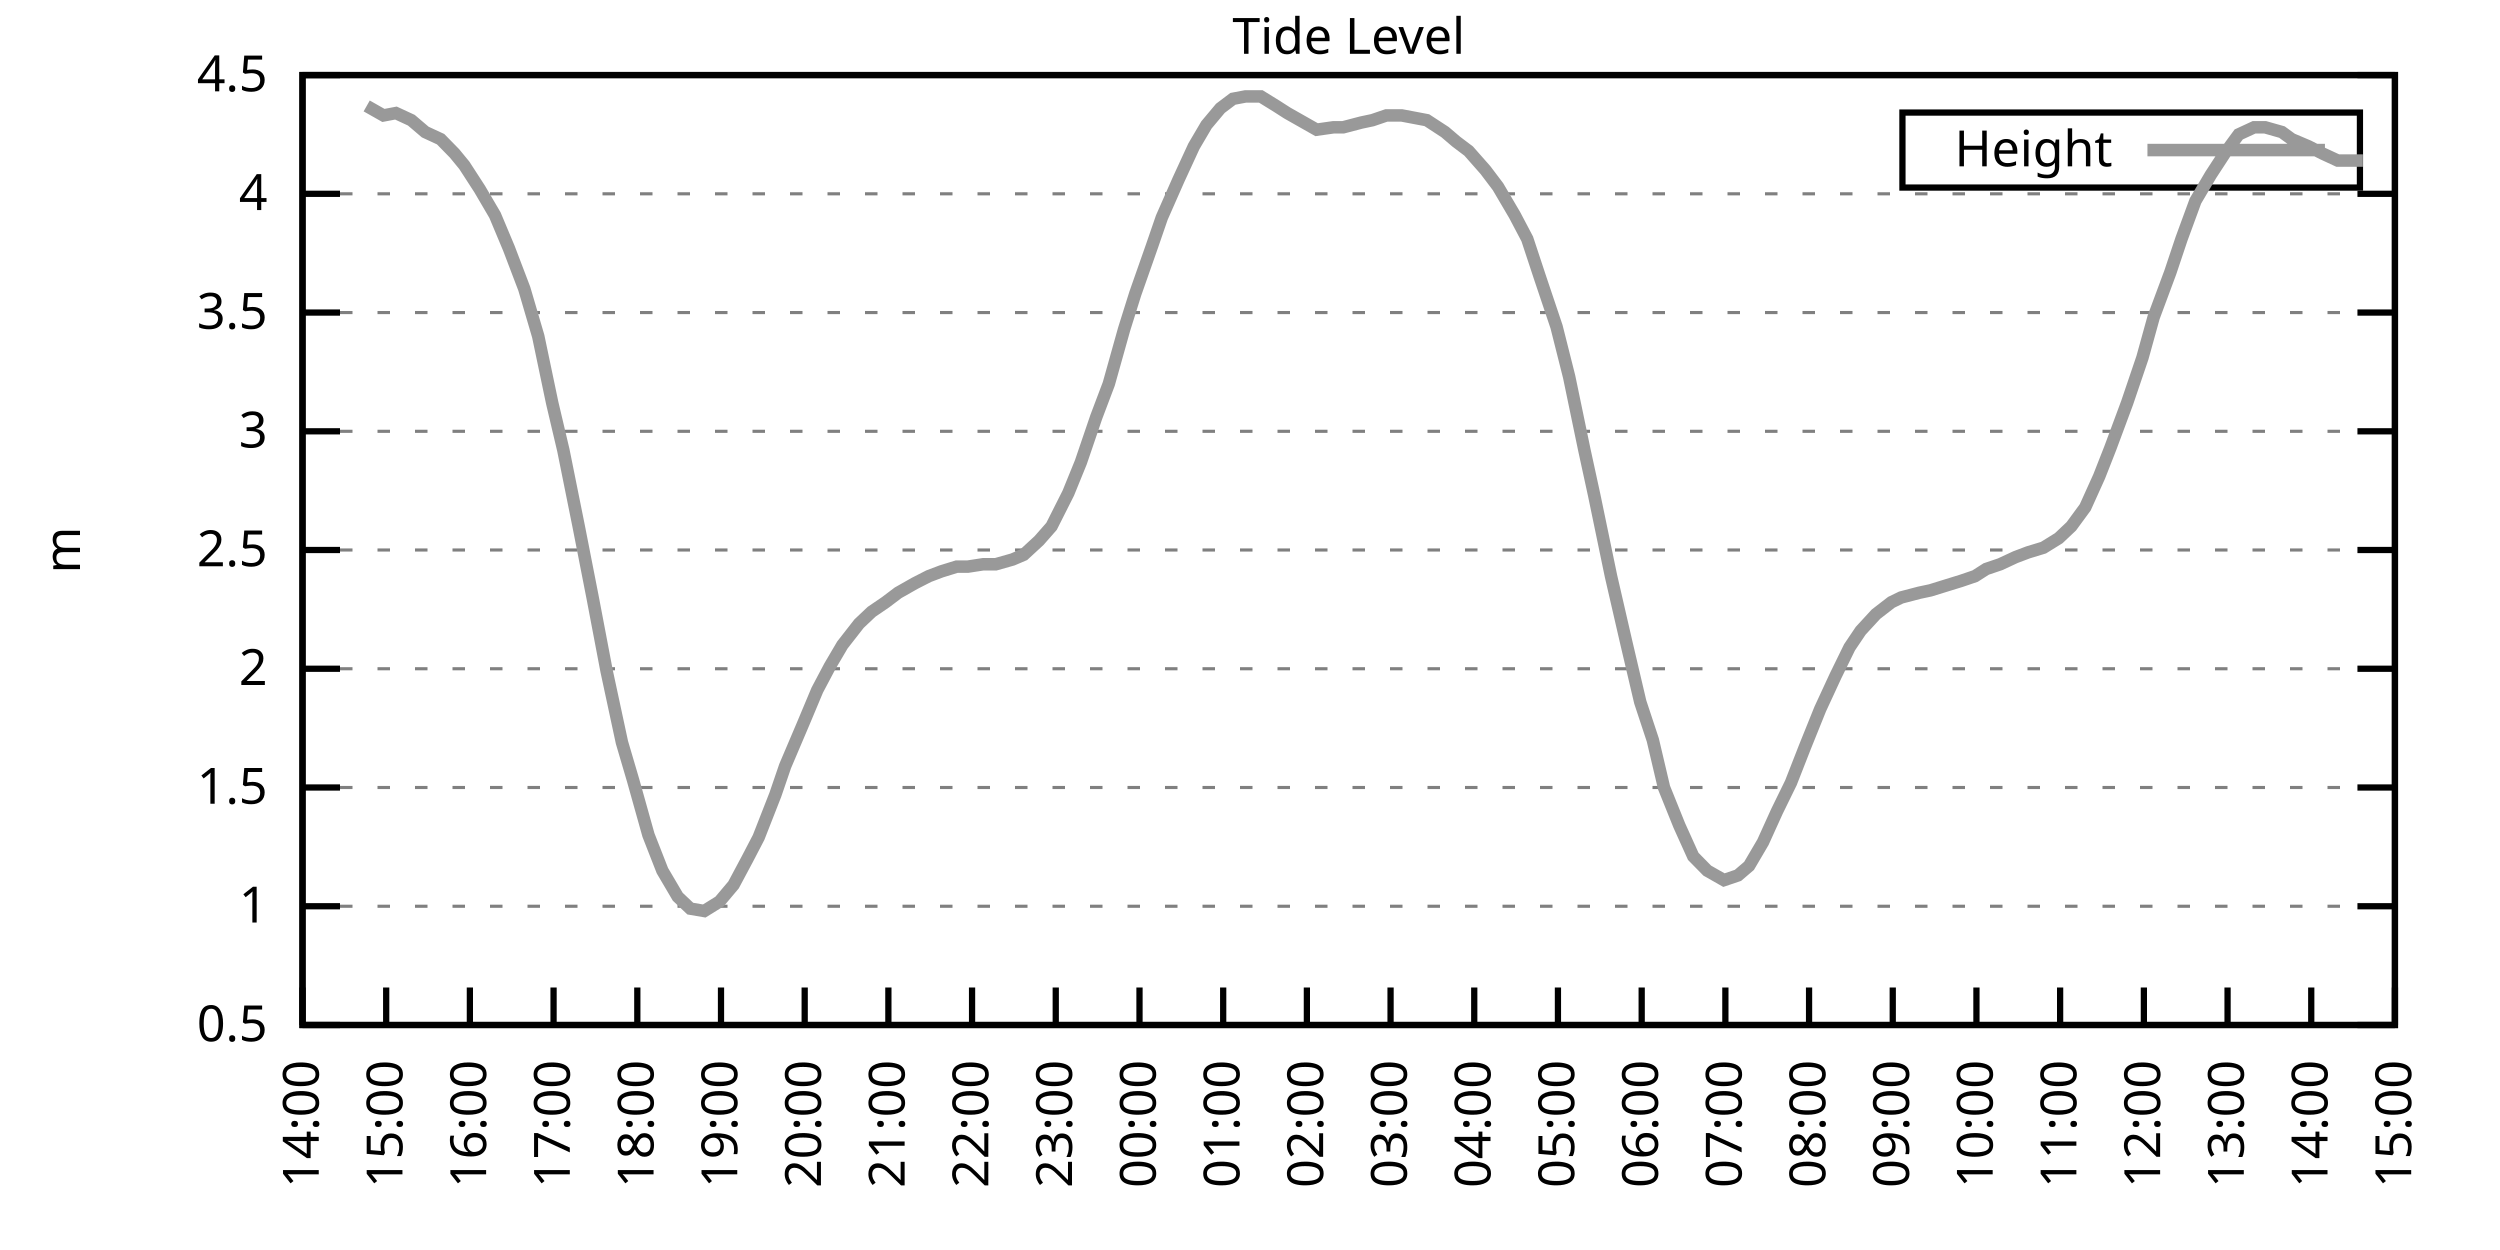
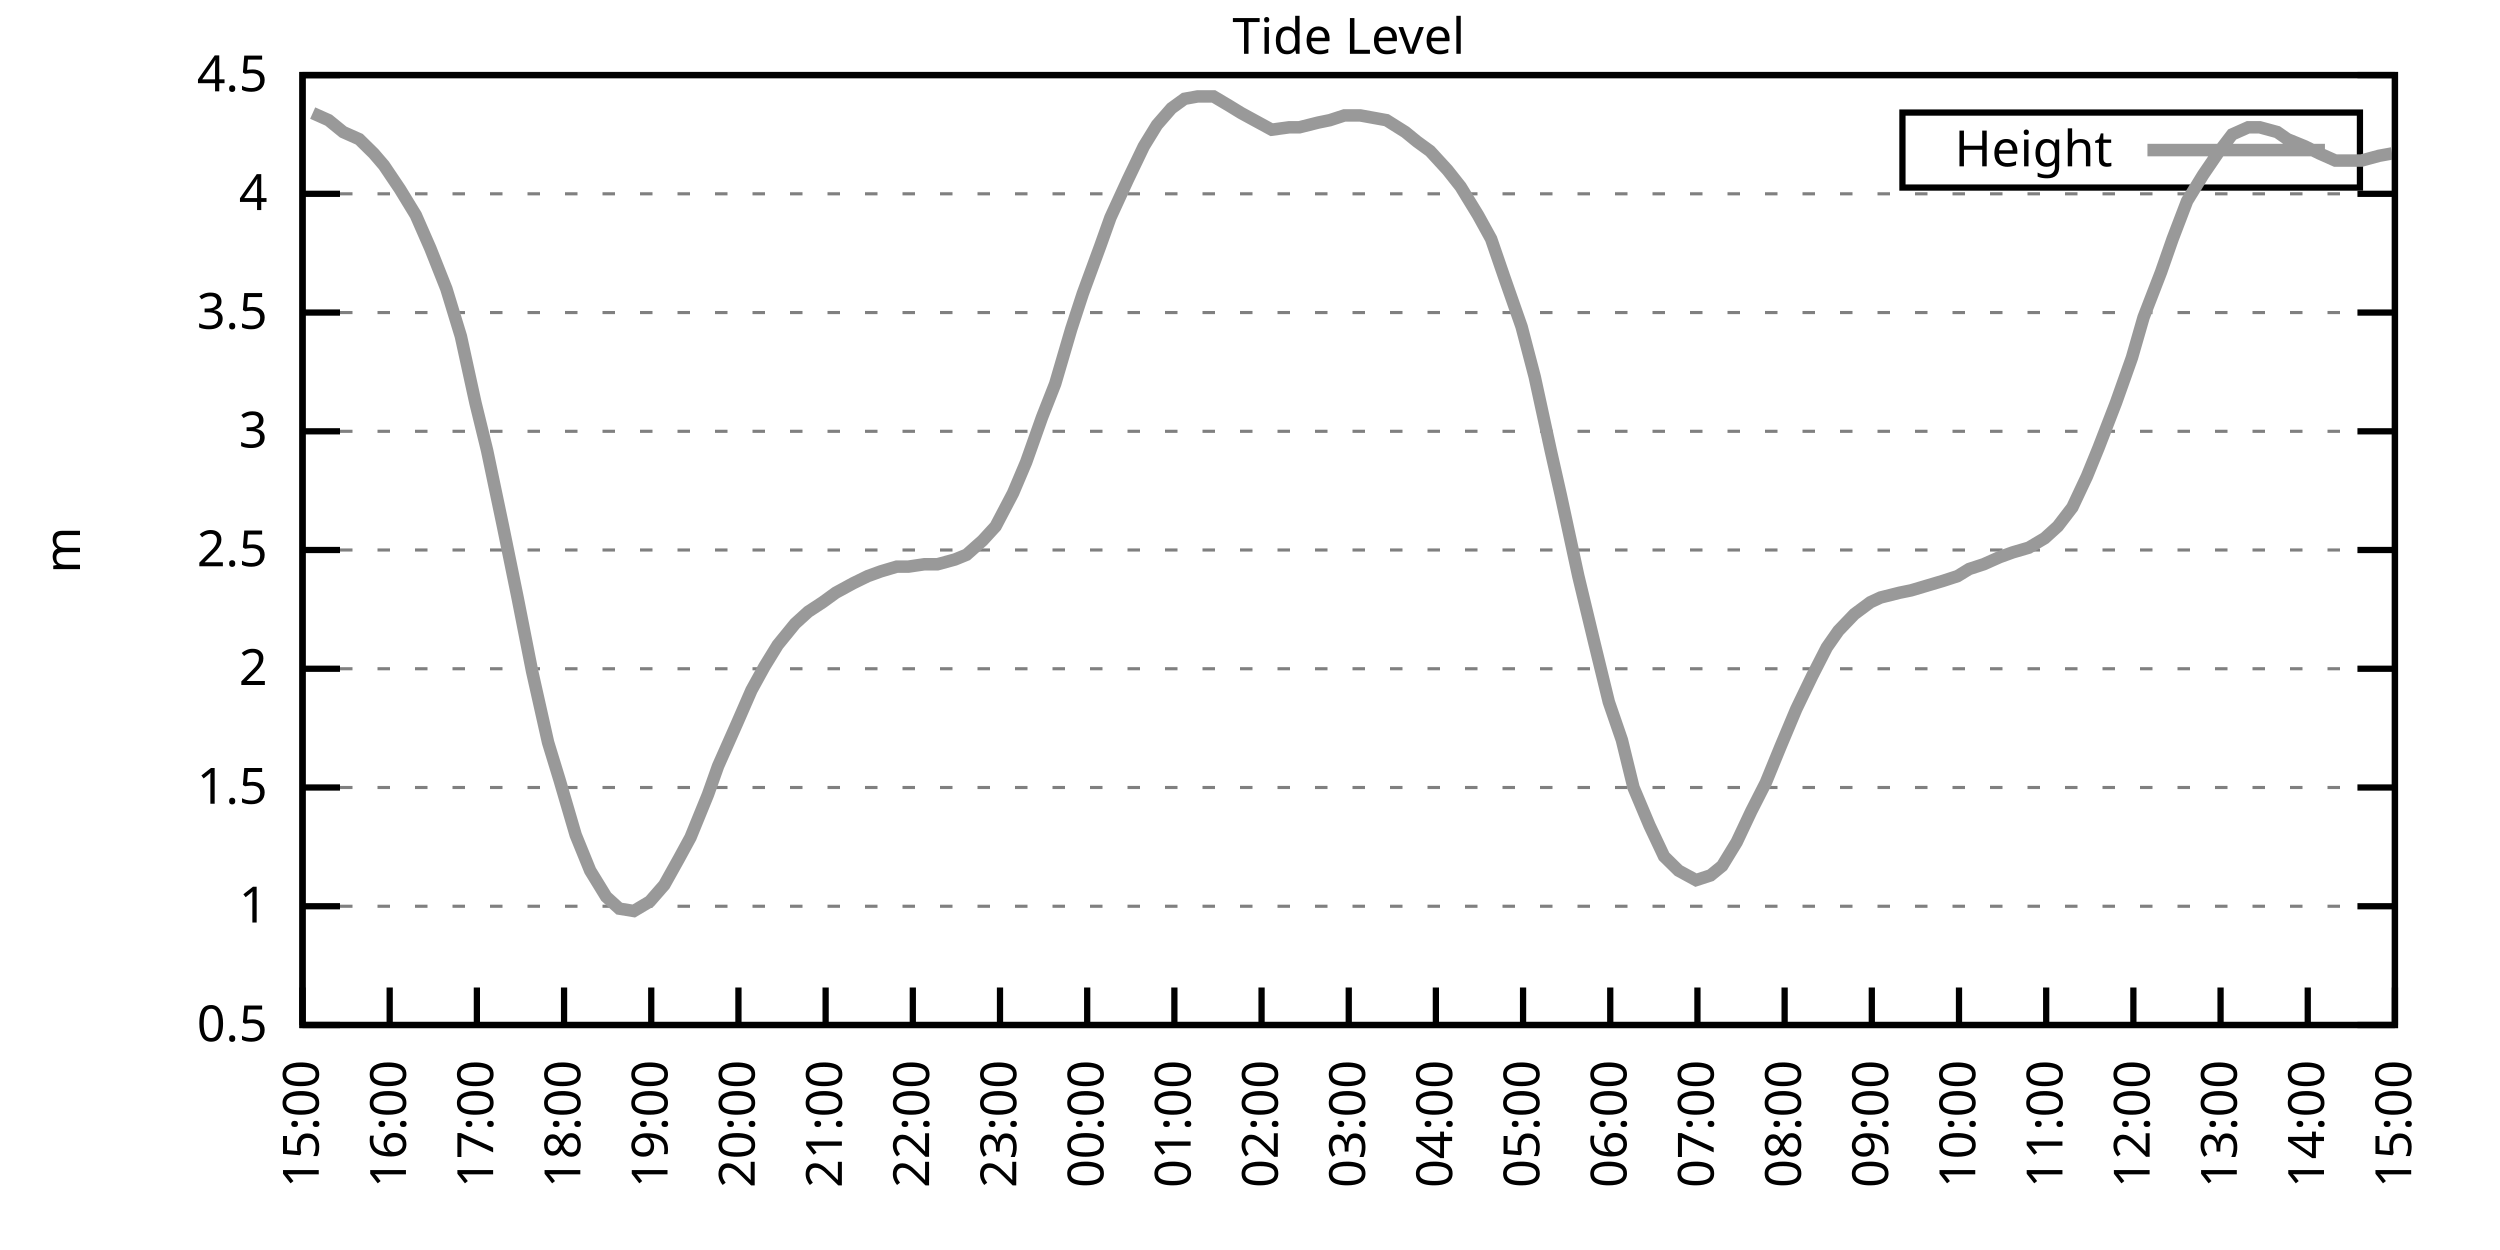
<svg xmlns="http://www.w3.org/2000/svg" xmlns:xlink="http://www.w3.org/1999/xlink" width="400" height="200" viewBox="0 0 400 200">
  <g id="gnuplot_canvas">
    <rect x="0" y="0" width="400" height="200" fill="none" />
    <defs>
      <circle id="gpDot" r="0.5" stroke-width="0.5" stroke="currentColor" />
      <path id="gpPt0" stroke-width="0.333" stroke="currentColor" d="M-1,0 h2 M0,-1 v2" />
      <path id="gpPt1" stroke-width="0.333" stroke="currentColor" d="M-1,-1 L1,1 M1,-1 L-1,1" />
      <path id="gpPt2" stroke-width="0.333" stroke="currentColor" d="M-1,0 L1,0 M0,-1 L0,1 M-1,-1 L1,1 M-1,1 L1,-1" />
      <rect id="gpPt3" stroke-width="0.333" stroke="currentColor" x="-1" y="-1" width="2" height="2" />
      <rect id="gpPt4" stroke-width="0.333" stroke="currentColor" fill="currentColor" x="-1" y="-1" width="2" height="2" />
      <circle id="gpPt5" stroke-width="0.333" stroke="currentColor" cx="0" cy="0" r="1" />
      <use xlink:href="#gpPt5" id="gpPt6" fill="currentColor" stroke="none" />
      <path id="gpPt7" stroke-width="0.333" stroke="currentColor" d="M0,-1.33 L-1.33,0.67 L1.33,0.67 z" />
      <use xlink:href="#gpPt7" id="gpPt8" fill="currentColor" stroke="none" />
      <use xlink:href="#gpPt7" id="gpPt9" stroke="currentColor" transform="rotate(180)" />
      <use xlink:href="#gpPt9" id="gpPt10" fill="currentColor" stroke="none" />
      <use xlink:href="#gpPt3" id="gpPt11" stroke="currentColor" transform="rotate(45)" />
      <use xlink:href="#gpPt11" id="gpPt12" fill="currentColor" stroke="none" />
      <path id="gpPt13" stroke-width="0.333" stroke="currentColor" d="M0,1.330 L1.265,0.411 L0.782,-1.067 L-0.782,-1.076 L-1.265,0.411 z" />
      <use xlink:href="#gpPt13" id="gpPt14" fill="currentColor" stroke="none" />
      <filter id="textbox" filterUnits="objectBoundingBox" x="0" y="0" height="1" width="1">
        <feFlood flood-color="white" flood-opacity="1" result="bgnd" />
        <feComposite in="SourceGraphic" in2="bgnd" operator="atop" />
      </filter>
      <filter id="greybox" filterUnits="objectBoundingBox" x="0" y="0" height="1" width="1">
        <feFlood flood-color="lightgrey" flood-opacity="1" result="grey" />
        <feComposite in="SourceGraphic" in2="grey" operator="atop" />
      </filter>
    </defs>
    <g fill="none" color="white" stroke="currentColor" stroke-width="1.00" stroke-linecap="butt" stroke-linejoin="miter">
</g>
    <g fill="none" color="black" stroke="currentColor" stroke-width="1.00" stroke-linecap="butt" stroke-linejoin="miter">
      <g stroke="none" shape-rendering="crispEdges">
        <polygon fill="rgb(255, 255, 255)" points="48.40,164.00 383.18,164.00 383.18,12.02 48.40,12.02 " />
      </g>
    </g>
    <g fill="none" color="black" stroke="currentColor" stroke-width="1.00" stroke-linecap="butt" stroke-linejoin="miter">
</g>
    <g fill="none" color="black" stroke="black" stroke-width="0.50" stroke-linecap="butt" stroke-linejoin="miter">
</g>
    <g fill="none" color="gray" stroke="currentColor" stroke-width="0.50" stroke-linecap="butt" stroke-linejoin="miter">
      <path stroke="gray" stroke-dasharray="2,4" class="gridline" d="M48.40,164.00 L383.19,164.00  " />
    </g>
    <g fill="none" color="gray" stroke="gray" stroke-width="1.00" stroke-linecap="butt" stroke-linejoin="miter">
</g>
    <g fill="none" color="black" stroke="currentColor" stroke-width="1.00" stroke-linecap="butt" stroke-linejoin="miter">
      <path stroke="black" d="M48.40,164.00 L54.40,164.00 M383.19,164.00 L377.19,164.00  " />
      <g transform="translate(42.80,166.60)" stroke="none" fill="black" font-family="Sans" font-size="8.00" text-anchor="end">
        <text>
          <tspan font-family="Sans"> 0.5</tspan>
        </text>
      </g>
    </g>
    <g fill="none" color="black" stroke="currentColor" stroke-width="1.00" stroke-linecap="butt" stroke-linejoin="miter">
</g>
    <g fill="none" color="black" stroke="black" stroke-width="0.50" stroke-linecap="butt" stroke-linejoin="miter">
</g>
    <g fill="none" color="gray" stroke="currentColor" stroke-width="0.50" stroke-linecap="butt" stroke-linejoin="miter">
      <path stroke="gray" stroke-dasharray="2,4" class="gridline" d="M48.40,145.00 L383.19,145.00  " />
    </g>
    <g fill="none" color="gray" stroke="gray" stroke-width="1.00" stroke-linecap="butt" stroke-linejoin="miter">
</g>
    <g fill="none" color="black" stroke="currentColor" stroke-width="1.00" stroke-linecap="butt" stroke-linejoin="miter">
      <path stroke="black" d="M48.40,145.00 L54.40,145.00 M383.19,145.00 L377.19,145.00  " />
      <g transform="translate(42.80,147.60)" stroke="none" fill="black" font-family="Sans" font-size="8.00" text-anchor="end">
        <text>
          <tspan font-family="Sans"> 1</tspan>
        </text>
      </g>
    </g>
    <g fill="none" color="black" stroke="currentColor" stroke-width="1.00" stroke-linecap="butt" stroke-linejoin="miter">
</g>
    <g fill="none" color="black" stroke="black" stroke-width="0.50" stroke-linecap="butt" stroke-linejoin="miter">
</g>
    <g fill="none" color="gray" stroke="currentColor" stroke-width="0.50" stroke-linecap="butt" stroke-linejoin="miter">
      <path stroke="gray" stroke-dasharray="2,4" class="gridline" d="M48.40,126.00 L383.19,126.00  " />
    </g>
    <g fill="none" color="gray" stroke="gray" stroke-width="1.00" stroke-linecap="butt" stroke-linejoin="miter">
</g>
    <g fill="none" color="black" stroke="currentColor" stroke-width="1.00" stroke-linecap="butt" stroke-linejoin="miter">
      <path stroke="black" d="M48.40,126.00 L54.40,126.00 M383.19,126.00 L377.19,126.00  " />
      <g transform="translate(42.80,128.60)" stroke="none" fill="black" font-family="Sans" font-size="8.00" text-anchor="end">
        <text>
          <tspan font-family="Sans"> 1.5</tspan>
        </text>
      </g>
    </g>
    <g fill="none" color="black" stroke="currentColor" stroke-width="1.00" stroke-linecap="butt" stroke-linejoin="miter">
</g>
    <g fill="none" color="black" stroke="black" stroke-width="0.50" stroke-linecap="butt" stroke-linejoin="miter">
</g>
    <g fill="none" color="gray" stroke="currentColor" stroke-width="0.50" stroke-linecap="butt" stroke-linejoin="miter">
      <path stroke="gray" stroke-dasharray="2,4" class="gridline" d="M48.40,107.00 L383.19,107.00  " />
    </g>
    <g fill="none" color="gray" stroke="gray" stroke-width="1.00" stroke-linecap="butt" stroke-linejoin="miter">
</g>
    <g fill="none" color="black" stroke="currentColor" stroke-width="1.00" stroke-linecap="butt" stroke-linejoin="miter">
      <path stroke="black" d="M48.40,107.00 L54.40,107.00 M383.19,107.00 L377.19,107.00  " />
      <g transform="translate(42.80,109.60)" stroke="none" fill="black" font-family="Sans" font-size="8.00" text-anchor="end">
        <text>
          <tspan font-family="Sans"> 2</tspan>
        </text>
      </g>
    </g>
    <g fill="none" color="black" stroke="currentColor" stroke-width="1.00" stroke-linecap="butt" stroke-linejoin="miter">
</g>
    <g fill="none" color="black" stroke="black" stroke-width="0.50" stroke-linecap="butt" stroke-linejoin="miter">
</g>
    <g fill="none" color="gray" stroke="currentColor" stroke-width="0.50" stroke-linecap="butt" stroke-linejoin="miter">
      <path stroke="gray" stroke-dasharray="2,4" class="gridline" d="M48.40,88.00 L383.19,88.00  " />
    </g>
    <g fill="none" color="gray" stroke="gray" stroke-width="1.00" stroke-linecap="butt" stroke-linejoin="miter">
</g>
    <g fill="none" color="black" stroke="currentColor" stroke-width="1.00" stroke-linecap="butt" stroke-linejoin="miter">
      <path stroke="black" d="M48.40,88.00 L54.40,88.00 M383.19,88.00 L377.19,88.00  " />
      <g transform="translate(42.80,90.60)" stroke="none" fill="black" font-family="Sans" font-size="8.00" text-anchor="end">
        <text>
          <tspan font-family="Sans"> 2.5</tspan>
        </text>
      </g>
    </g>
    <g fill="none" color="black" stroke="currentColor" stroke-width="1.00" stroke-linecap="butt" stroke-linejoin="miter">
</g>
    <g fill="none" color="black" stroke="black" stroke-width="0.50" stroke-linecap="butt" stroke-linejoin="miter">
</g>
    <g fill="none" color="gray" stroke="currentColor" stroke-width="0.50" stroke-linecap="butt" stroke-linejoin="miter">
      <path stroke="gray" stroke-dasharray="2,4" class="gridline" d="M48.40,69.01 L383.19,69.01  " />
    </g>
    <g fill="none" color="gray" stroke="gray" stroke-width="1.00" stroke-linecap="butt" stroke-linejoin="miter">
</g>
    <g fill="none" color="black" stroke="currentColor" stroke-width="1.00" stroke-linecap="butt" stroke-linejoin="miter">
      <path stroke="black" d="M48.40,69.01 L54.40,69.01 M383.19,69.01 L377.19,69.01  " />
      <g transform="translate(42.80,71.61)" stroke="none" fill="black" font-family="Sans" font-size="8.00" text-anchor="end">
        <text>
          <tspan font-family="Sans"> 3</tspan>
        </text>
      </g>
    </g>
    <g fill="none" color="black" stroke="currentColor" stroke-width="1.00" stroke-linecap="butt" stroke-linejoin="miter">
</g>
    <g fill="none" color="black" stroke="black" stroke-width="0.50" stroke-linecap="butt" stroke-linejoin="miter">
</g>
    <g fill="none" color="gray" stroke="currentColor" stroke-width="0.50" stroke-linecap="butt" stroke-linejoin="miter">
      <path stroke="gray" stroke-dasharray="2,4" class="gridline" d="M48.40,50.01 L383.19,50.01  " />
    </g>
    <g fill="none" color="gray" stroke="gray" stroke-width="1.00" stroke-linecap="butt" stroke-linejoin="miter">
</g>
    <g fill="none" color="black" stroke="currentColor" stroke-width="1.00" stroke-linecap="butt" stroke-linejoin="miter">
      <path stroke="black" d="M48.40,50.01 L54.40,50.01 M383.19,50.01 L377.19,50.01  " />
      <g transform="translate(42.80,52.61)" stroke="none" fill="black" font-family="Sans" font-size="8.00" text-anchor="end">
        <text>
          <tspan font-family="Sans"> 3.5</tspan>
        </text>
      </g>
    </g>
    <g fill="none" color="black" stroke="currentColor" stroke-width="1.00" stroke-linecap="butt" stroke-linejoin="miter">
</g>
    <g fill="none" color="black" stroke="black" stroke-width="0.50" stroke-linecap="butt" stroke-linejoin="miter">
</g>
    <g fill="none" color="gray" stroke="currentColor" stroke-width="0.50" stroke-linecap="butt" stroke-linejoin="miter">
      <path stroke="gray" stroke-dasharray="2,4" class="gridline" d="M48.40,31.01 L383.19,31.01  " />
    </g>
    <g fill="none" color="gray" stroke="gray" stroke-width="1.00" stroke-linecap="butt" stroke-linejoin="miter">
</g>
    <g fill="none" color="black" stroke="currentColor" stroke-width="1.00" stroke-linecap="butt" stroke-linejoin="miter">
      <path stroke="black" d="M48.40,31.01 L54.40,31.01 M383.19,31.01 L377.19,31.01  " />
      <g transform="translate(42.80,33.61)" stroke="none" fill="black" font-family="Sans" font-size="8.00" text-anchor="end">
        <text>
          <tspan font-family="Sans"> 4</tspan>
        </text>
      </g>
    </g>
    <g fill="none" color="black" stroke="currentColor" stroke-width="1.00" stroke-linecap="butt" stroke-linejoin="miter">
</g>
    <g fill="none" color="black" stroke="black" stroke-width="0.50" stroke-linecap="butt" stroke-linejoin="miter">
</g>
    <g fill="none" color="gray" stroke="currentColor" stroke-width="0.50" stroke-linecap="butt" stroke-linejoin="miter">
      <path stroke="gray" stroke-dasharray="2,4" class="gridline" d="M48.40,12.01 L383.19,12.01  " />
    </g>
    <g fill="none" color="gray" stroke="gray" stroke-width="1.00" stroke-linecap="butt" stroke-linejoin="miter">
</g>
    <g fill="none" color="black" stroke="currentColor" stroke-width="1.00" stroke-linecap="butt" stroke-linejoin="miter">
      <path stroke="black" d="M48.40,12.01 L54.40,12.01 M383.19,12.01 L377.19,12.01  " />
      <g transform="translate(42.80,14.61)" stroke="none" fill="black" font-family="Sans" font-size="8.00" text-anchor="end">
        <text>
          <tspan font-family="Sans"> 4.5</tspan>
        </text>
      </g>
    </g>
    <g fill="none" color="black" stroke="currentColor" stroke-width="1.00" stroke-linecap="butt" stroke-linejoin="miter">
      <path stroke="black" d="M48.40,164.00 L48.40,158.00  " />
      <g transform="translate(51.00,169.60) rotate(270.00)" stroke="none" fill="black" font-family="Sans" font-size="8.00" text-anchor="end">
        <text>
-           <tspan font-family="Sans">14:00</tspan>
-         </text>
-       </g>
-     </g>
-     <g fill="none" color="black" stroke="currentColor" stroke-width="1.00" stroke-linecap="butt" stroke-linejoin="miter">
-       <path stroke="black" d="M61.79,164.00 L61.79,158.00  " />
-       <g transform="translate(64.39,169.60) rotate(270.00)" stroke="none" fill="black" font-family="Sans" font-size="8.00" text-anchor="end">
-         <text>
          <tspan font-family="Sans">15:00</tspan>
        </text>
      </g>
    </g>
    <g fill="none" color="black" stroke="currentColor" stroke-width="1.00" stroke-linecap="butt" stroke-linejoin="miter">
-       <path stroke="black" d="M75.18,164.00 L75.18,158.00  " />
-       <g transform="translate(77.78,169.60) rotate(270.00)" stroke="none" fill="black" font-family="Sans" font-size="8.00" text-anchor="end">
+       <path stroke="black" d="M62.35,164.00 L62.35,158.00  " />
+       <g transform="translate(64.95,169.60) rotate(270.00)" stroke="none" fill="black" font-family="Sans" font-size="8.00" text-anchor="end">
        <text>
          <tspan font-family="Sans">16:00</tspan>
        </text>
      </g>
    </g>
    <g fill="none" color="black" stroke="currentColor" stroke-width="1.00" stroke-linecap="butt" stroke-linejoin="miter">
-       <path stroke="black" d="M88.57,164.00 L88.57,158.00  " />
-       <g transform="translate(91.17,169.60) rotate(270.00)" stroke="none" fill="black" font-family="Sans" font-size="8.00" text-anchor="end">
+       <path stroke="black" d="M76.30,164.00 L76.30,158.00  " />
+       <g transform="translate(78.90,169.60) rotate(270.00)" stroke="none" fill="black" font-family="Sans" font-size="8.00" text-anchor="end">
        <text>
          <tspan font-family="Sans">17:00</tspan>
        </text>
      </g>
    </g>
    <g fill="none" color="black" stroke="currentColor" stroke-width="1.00" stroke-linecap="butt" stroke-linejoin="miter">
-       <path stroke="black" d="M101.97,164.00 L101.97,158.00  " />
-       <g transform="translate(104.57,169.60) rotate(270.00)" stroke="none" fill="black" font-family="Sans" font-size="8.00" text-anchor="end">
+       <path stroke="black" d="M90.25,164.00 L90.25,158.00  " />
+       <g transform="translate(92.85,169.60) rotate(270.00)" stroke="none" fill="black" font-family="Sans" font-size="8.00" text-anchor="end">
        <text>
          <tspan font-family="Sans">18:00</tspan>
        </text>
      </g>
    </g>
    <g fill="none" color="black" stroke="currentColor" stroke-width="1.00" stroke-linecap="butt" stroke-linejoin="miter">
-       <path stroke="black" d="M115.36,164.00 L115.36,158.00  " />
-       <g transform="translate(117.96,169.60) rotate(270.00)" stroke="none" fill="black" font-family="Sans" font-size="8.00" text-anchor="end">
+       <path stroke="black" d="M104.20,164.00 L104.20,158.00  " />
+       <g transform="translate(106.80,169.60) rotate(270.00)" stroke="none" fill="black" font-family="Sans" font-size="8.00" text-anchor="end">
        <text>
          <tspan font-family="Sans">19:00</tspan>
        </text>
      </g>
    </g>
    <g fill="none" color="black" stroke="currentColor" stroke-width="1.00" stroke-linecap="butt" stroke-linejoin="miter">
-       <path stroke="black" d="M128.75,164.00 L128.75,158.00  " />
-       <g transform="translate(131.35,169.60) rotate(270.00)" stroke="none" fill="black" font-family="Sans" font-size="8.00" text-anchor="end">
+       <path stroke="black" d="M118.15,164.00 L118.15,158.00  " />
+       <g transform="translate(120.75,169.60) rotate(270.00)" stroke="none" fill="black" font-family="Sans" font-size="8.00" text-anchor="end">
        <text>
          <tspan font-family="Sans">20:00</tspan>
        </text>
      </g>
    </g>
    <g fill="none" color="black" stroke="currentColor" stroke-width="1.00" stroke-linecap="butt" stroke-linejoin="miter">
-       <path stroke="black" d="M142.14,164.00 L142.14,158.00  " />
-       <g transform="translate(144.74,169.60) rotate(270.00)" stroke="none" fill="black" font-family="Sans" font-size="8.00" text-anchor="end">
+       <path stroke="black" d="M132.10,164.00 L132.10,158.00  " />
+       <g transform="translate(134.70,169.60) rotate(270.00)" stroke="none" fill="black" font-family="Sans" font-size="8.00" text-anchor="end">
        <text>
          <tspan font-family="Sans">21:00</tspan>
        </text>
      </g>
    </g>
    <g fill="none" color="black" stroke="currentColor" stroke-width="1.00" stroke-linecap="butt" stroke-linejoin="miter">
-       <path stroke="black" d="M155.53,164.00 L155.53,158.00  " />
-       <g transform="translate(158.13,169.60) rotate(270.00)" stroke="none" fill="black" font-family="Sans" font-size="8.00" text-anchor="end">
+       <path stroke="black" d="M146.05,164.00 L146.05,158.00  " />
+       <g transform="translate(148.65,169.60) rotate(270.00)" stroke="none" fill="black" font-family="Sans" font-size="8.00" text-anchor="end">
        <text>
          <tspan font-family="Sans">22:00</tspan>
        </text>
      </g>
    </g>
    <g fill="none" color="black" stroke="currentColor" stroke-width="1.00" stroke-linecap="butt" stroke-linejoin="miter">
-       <path stroke="black" d="M168.92,164.00 L168.92,158.00  " />
-       <g transform="translate(171.52,169.60) rotate(270.00)" stroke="none" fill="black" font-family="Sans" font-size="8.00" text-anchor="end">
+       <path stroke="black" d="M160.00,164.00 L160.00,158.00  " />
+       <g transform="translate(162.60,169.60) rotate(270.00)" stroke="none" fill="black" font-family="Sans" font-size="8.00" text-anchor="end">
        <text>
          <tspan font-family="Sans">23:00</tspan>
        </text>
      </g>
    </g>
    <g fill="none" color="black" stroke="currentColor" stroke-width="1.00" stroke-linecap="butt" stroke-linejoin="miter">
-       <path stroke="black" d="M182.32,164.00 L182.32,158.00  " />
-       <g transform="translate(184.92,169.60) rotate(270.00)" stroke="none" fill="black" font-family="Sans" font-size="8.00" text-anchor="end">
+       <path stroke="black" d="M173.95,164.00 L173.95,158.00  " />
+       <g transform="translate(176.55,169.60) rotate(270.00)" stroke="none" fill="black" font-family="Sans" font-size="8.00" text-anchor="end">
        <text>
          <tspan font-family="Sans">00:00</tspan>
        </text>
      </g>
    </g>
    <g fill="none" color="black" stroke="currentColor" stroke-width="1.00" stroke-linecap="butt" stroke-linejoin="miter">
-       <path stroke="black" d="M195.71,164.00 L195.71,158.00  " />
-       <g transform="translate(198.31,169.60) rotate(270.00)" stroke="none" fill="black" font-family="Sans" font-size="8.00" text-anchor="end">
+       <path stroke="black" d="M187.90,164.00 L187.90,158.00  " />
+       <g transform="translate(190.50,169.60) rotate(270.00)" stroke="none" fill="black" font-family="Sans" font-size="8.00" text-anchor="end">
        <text>
          <tspan font-family="Sans">01:00</tspan>
        </text>
      </g>
    </g>
    <g fill="none" color="black" stroke="currentColor" stroke-width="1.00" stroke-linecap="butt" stroke-linejoin="miter">
-       <path stroke="black" d="M209.10,164.00 L209.10,158.00  " />
-       <g transform="translate(211.70,169.60) rotate(270.00)" stroke="none" fill="black" font-family="Sans" font-size="8.00" text-anchor="end">
+       <path stroke="black" d="M201.85,164.00 L201.85,158.00  " />
+       <g transform="translate(204.45,169.60) rotate(270.00)" stroke="none" fill="black" font-family="Sans" font-size="8.00" text-anchor="end">
        <text>
          <tspan font-family="Sans">02:00</tspan>
        </text>
      </g>
    </g>
    <g fill="none" color="black" stroke="currentColor" stroke-width="1.00" stroke-linecap="butt" stroke-linejoin="miter">
-       <path stroke="black" d="M222.49,164.00 L222.49,158.00  " />
-       <g transform="translate(225.09,169.60) rotate(270.00)" stroke="none" fill="black" font-family="Sans" font-size="8.00" text-anchor="end">
+       <path stroke="black" d="M215.80,164.00 L215.80,158.00  " />
+       <g transform="translate(218.40,169.60) rotate(270.00)" stroke="none" fill="black" font-family="Sans" font-size="8.00" text-anchor="end">
        <text>
          <tspan font-family="Sans">03:00</tspan>
        </text>
      </g>
    </g>
    <g fill="none" color="black" stroke="currentColor" stroke-width="1.00" stroke-linecap="butt" stroke-linejoin="miter">
-       <path stroke="black" d="M235.88,164.00 L235.88,158.00  " />
-       <g transform="translate(238.48,169.60) rotate(270.00)" stroke="none" fill="black" font-family="Sans" font-size="8.00" text-anchor="end">
+       <path stroke="black" d="M229.74,164.00 L229.74,158.00  " />
+       <g transform="translate(232.34,169.60) rotate(270.00)" stroke="none" fill="black" font-family="Sans" font-size="8.00" text-anchor="end">
        <text>
          <tspan font-family="Sans">04:00</tspan>
        </text>
      </g>
    </g>
    <g fill="none" color="black" stroke="currentColor" stroke-width="1.00" stroke-linecap="butt" stroke-linejoin="miter">
-       <path stroke="black" d="M249.27,164.00 L249.27,158.00  " />
-       <g transform="translate(251.87,169.60) rotate(270.00)" stroke="none" fill="black" font-family="Sans" font-size="8.00" text-anchor="end">
+       <path stroke="black" d="M243.69,164.00 L243.69,158.00  " />
+       <g transform="translate(246.29,169.60) rotate(270.00)" stroke="none" fill="black" font-family="Sans" font-size="8.00" text-anchor="end">
        <text>
          <tspan font-family="Sans">05:00</tspan>
        </text>
      </g>
    </g>
    <g fill="none" color="black" stroke="currentColor" stroke-width="1.00" stroke-linecap="butt" stroke-linejoin="miter">
-       <path stroke="black" d="M262.67,164.00 L262.67,158.00  " />
-       <g transform="translate(265.27,169.60) rotate(270.00)" stroke="none" fill="black" font-family="Sans" font-size="8.00" text-anchor="end">
+       <path stroke="black" d="M257.64,164.00 L257.64,158.00  " />
+       <g transform="translate(260.24,169.60) rotate(270.00)" stroke="none" fill="black" font-family="Sans" font-size="8.00" text-anchor="end">
        <text>
          <tspan font-family="Sans">06:00</tspan>
        </text>
      </g>
    </g>
    <g fill="none" color="black" stroke="currentColor" stroke-width="1.00" stroke-linecap="butt" stroke-linejoin="miter">
-       <path stroke="black" d="M276.06,164.00 L276.06,158.00  " />
-       <g transform="translate(278.66,169.60) rotate(270.00)" stroke="none" fill="black" font-family="Sans" font-size="8.00" text-anchor="end">
+       <path stroke="black" d="M271.59,164.00 L271.59,158.00  " />
+       <g transform="translate(274.19,169.60) rotate(270.00)" stroke="none" fill="black" font-family="Sans" font-size="8.00" text-anchor="end">
        <text>
          <tspan font-family="Sans">07:00</tspan>
        </text>
      </g>
    </g>
    <g fill="none" color="black" stroke="currentColor" stroke-width="1.00" stroke-linecap="butt" stroke-linejoin="miter">
-       <path stroke="black" d="M289.45,164.00 L289.45,158.00  " />
-       <g transform="translate(292.05,169.60) rotate(270.00)" stroke="none" fill="black" font-family="Sans" font-size="8.00" text-anchor="end">
+       <path stroke="black" d="M285.54,164.00 L285.54,158.00  " />
+       <g transform="translate(288.14,169.60) rotate(270.00)" stroke="none" fill="black" font-family="Sans" font-size="8.00" text-anchor="end">
        <text>
          <tspan font-family="Sans">08:00</tspan>
        </text>
      </g>
    </g>
    <g fill="none" color="black" stroke="currentColor" stroke-width="1.00" stroke-linecap="butt" stroke-linejoin="miter">
-       <path stroke="black" d="M302.84,164.00 L302.84,158.00  " />
-       <g transform="translate(305.44,169.60) rotate(270.00)" stroke="none" fill="black" font-family="Sans" font-size="8.00" text-anchor="end">
+       <path stroke="black" d="M299.49,164.00 L299.49,158.00  " />
+       <g transform="translate(302.09,169.60) rotate(270.00)" stroke="none" fill="black" font-family="Sans" font-size="8.00" text-anchor="end">
        <text>
          <tspan font-family="Sans">09:00</tspan>
        </text>
      </g>
    </g>
    <g fill="none" color="black" stroke="currentColor" stroke-width="1.00" stroke-linecap="butt" stroke-linejoin="miter">
-       <path stroke="black" d="M316.23,164.00 L316.23,158.00  " />
-       <g transform="translate(318.83,169.60) rotate(270.00)" stroke="none" fill="black" font-family="Sans" font-size="8.00" text-anchor="end">
+       <path stroke="black" d="M313.44,164.00 L313.44,158.00  " />
+       <g transform="translate(316.04,169.60) rotate(270.00)" stroke="none" fill="black" font-family="Sans" font-size="8.00" text-anchor="end">
        <text>
          <tspan font-family="Sans">10:00</tspan>
        </text>
      </g>
    </g>
    <g fill="none" color="black" stroke="currentColor" stroke-width="1.00" stroke-linecap="butt" stroke-linejoin="miter">
-       <path stroke="black" d="M329.62,164.00 L329.62,158.00  " />
-       <g transform="translate(332.22,169.60) rotate(270.00)" stroke="none" fill="black" font-family="Sans" font-size="8.00" text-anchor="end">
+       <path stroke="black" d="M327.39,164.00 L327.39,158.00  " />
+       <g transform="translate(329.99,169.60) rotate(270.00)" stroke="none" fill="black" font-family="Sans" font-size="8.00" text-anchor="end">
        <text>
          <tspan font-family="Sans">11:00</tspan>
        </text>
      </g>
    </g>
    <g fill="none" color="black" stroke="currentColor" stroke-width="1.00" stroke-linecap="butt" stroke-linejoin="miter">
-       <path stroke="black" d="M343.02,164.00 L343.02,158.00  " />
-       <g transform="translate(345.62,169.60) rotate(270.00)" stroke="none" fill="black" font-family="Sans" font-size="8.00" text-anchor="end">
+       <path stroke="black" d="M341.34,164.00 L341.34,158.00  " />
+       <g transform="translate(343.94,169.60) rotate(270.00)" stroke="none" fill="black" font-family="Sans" font-size="8.00" text-anchor="end">
        <text>
          <tspan font-family="Sans">12:00</tspan>
        </text>
      </g>
    </g>
    <g fill="none" color="black" stroke="currentColor" stroke-width="1.00" stroke-linecap="butt" stroke-linejoin="miter">
-       <path stroke="black" d="M356.41,164.00 L356.41,158.00  " />
-       <g transform="translate(359.01,169.60) rotate(270.00)" stroke="none" fill="black" font-family="Sans" font-size="8.00" text-anchor="end">
+       <path stroke="black" d="M355.29,164.00 L355.29,158.00  " />
+       <g transform="translate(357.89,169.60) rotate(270.00)" stroke="none" fill="black" font-family="Sans" font-size="8.00" text-anchor="end">
        <text>
          <tspan font-family="Sans">13:00</tspan>
        </text>
      </g>
    </g>
    <g fill="none" color="black" stroke="currentColor" stroke-width="1.00" stroke-linecap="butt" stroke-linejoin="miter">
-       <path stroke="black" d="M369.80,164.00 L369.80,158.00  " />
-       <g transform="translate(372.40,169.60) rotate(270.00)" stroke="none" fill="black" font-family="Sans" font-size="8.00" text-anchor="end">
+       <path stroke="black" d="M369.24,164.00 L369.24,158.00  " />
+       <g transform="translate(371.84,169.60) rotate(270.00)" stroke="none" fill="black" font-family="Sans" font-size="8.00" text-anchor="end">
        <text>
          <tspan font-family="Sans">14:00</tspan>
        </text>
      </g>
    </g>
    <g fill="none" color="black" stroke="currentColor" stroke-width="1.00" stroke-linecap="butt" stroke-linejoin="miter">
      <path stroke="black" d="M383.19,164.00 L383.19,158.00  " />
      <g transform="translate(385.79,169.60) rotate(270.00)" stroke="none" fill="black" font-family="Sans" font-size="8.00" text-anchor="end">
        <text>
          <tspan font-family="Sans">15:00</tspan>
        </text>
      </g>
    </g>
    <g fill="none" color="black" stroke="currentColor" stroke-width="1.00" stroke-linecap="butt" stroke-linejoin="miter">
</g>
    <g fill="none" color="black" stroke="currentColor" stroke-width="1.00" stroke-linecap="butt" stroke-linejoin="miter">
      <path stroke="black" d="M48.40,12.01 L48.40,164.00 L383.19,164.00 L383.19,12.01 L48.40,12.01 Z  " />
    </g>
    <g fill="none" color="black" stroke="currentColor" stroke-width="1.00" stroke-linecap="butt" stroke-linejoin="miter">
</g>
    <g fill="none" color="black" stroke="currentColor" stroke-width="1.00" stroke-linecap="butt" stroke-linejoin="miter">
      <path stroke="black" d="M304.39,30.01 L304.39,18.01 L377.59,18.01 L377.59,30.01 L304.39,30.01 Z  " />
    </g>
    <g id="Tide_level_plot_1">
      <g fill="none" color="white" stroke="black" stroke-width="2.00" stroke-linecap="butt" stroke-linejoin="miter">
</g>
      <g fill="none" color="black" stroke="currentColor" stroke-width="2.00" stroke-linecap="butt" stroke-linejoin="miter">
        <g transform="translate(337.99,26.61)" stroke="none" fill="black" font-family="Sans" font-size="8.00" text-anchor="end">
          <text>
            <tspan font-family="Sans">Height</tspan>
          </text>
        </g>
      </g>
      <g fill="none" color="black" stroke="currentColor" stroke-width="2.00" stroke-linecap="butt" stroke-linejoin="miter">
-         <path stroke="rgb(153, 153, 153)" d="M343.59,24.01 L371.99,24.01 M58.67,16.95 L61.35,18.47 L63.35,18.09 L65.81,19.23 L68.04,21.13 L70.50,22.27   L72.73,24.55 L74.29,26.45 L76.75,30.25 L79.20,34.43 L81.43,39.75 L83.89,46.21 L86.12,53.81 L88.35,64.45   L90.14,72.05 L92.59,84.21 L94.82,95.60 L97.06,107.38 L99.51,118.78 L101.30,124.86 L103.75,133.60 L105.98,139.30   L108.44,143.48 L110.45,145.38 L112.68,145.76 L115.13,144.24 L117.37,141.58 L119.60,137.40 L121.38,133.98 L124.06,127.14   L125.62,122.58 L128.53,115.74 L130.76,110.42 L132.77,106.62 L134.78,103.20 L137.45,99.78 L139.46,97.88 L141.69,96.36   L143.70,94.84 L146.38,93.32 L148.61,92.18 L150.62,91.42 L153.08,90.66 L154.86,90.66 L157.32,90.28 L159.33,90.28   L162.01,89.52 L163.79,88.76 L166.25,86.49 L168.25,84.21 L170.93,78.89 L172.94,73.95 L175.40,66.73 L177.41,61.41   L179.86,52.67 L181.65,46.97 L184.32,39.37 L185.89,34.81 L188.57,28.73 L191.02,23.41 L193.03,19.99 L195.26,17.33   L197.27,15.81 L199.28,15.43 L201.73,15.43 L204.19,16.95 L205.97,18.09 L207.98,19.23 L210.66,20.75 L213.34,20.37   L214.90,20.37 L217.80,19.61 L219.59,19.23 L221.82,18.47 L224.28,18.47 L226.29,18.85 L228.29,19.23 L231.20,21.13   L232.98,22.65 L234.99,24.17 L237.67,27.21 L239.68,29.87 L242.36,34.43 L244.36,38.23 L246.37,44.31 L249.05,52.29   L251.06,60.27 L253.51,72.05 L255.08,79.27 L257.76,92.18 L260.21,102.82 L262.44,112.32 L264.45,118.40 L266.24,126.00   L268.69,132.08 L270.92,137.02 L273.16,139.30 L275.83,140.82 L278.07,140.06 L279.85,138.54 L282.08,134.74 L284.32,129.80   L286.55,125.24 L288.78,119.54 L291.23,113.46 L293.69,108.14 L295.92,103.58 L297.71,100.92 L300.16,98.26 L302.62,96.36   L304.18,95.60 L307.08,94.84 L308.87,94.46 L311.32,93.70 L313.78,92.94 L316.01,92.18 L317.79,91.04 L320.03,90.28   L322.48,89.14 L324.49,88.38 L326.95,87.63 L329.40,86.11 L331.41,84.21 L333.64,81.17 L335.87,76.23 L337.66,71.67   L340.34,64.45 L342.79,57.23 L344.58,50.77 L347.26,43.55 L349.04,38.23 L351.27,32.15 L353.73,27.97 L355.96,24.55   L358.19,21.51 L360.65,20.37 L362.43,20.37 L365.11,21.13 L366.67,22.27 L369.35,23.41 L371.58,24.55 L374.04,25.69   L375.60,25.69 L378.06,25.69  " />
+         <path stroke="rgb(153, 153, 153)" d="M343.59,24.01 L371.99,24.01 M50.03,18.09 L52.58,19.23 L54.91,21.13 L57.47,22.27 L59.79,24.55 L61.42,26.45   L63.98,30.25 L66.53,34.43 L68.86,39.75 L71.42,46.21 L73.74,53.81 L76.07,64.45 L77.93,72.05 L80.48,84.21   L82.81,95.60 L85.13,107.38 L87.69,118.78 L89.55,124.86 L92.11,133.60 L94.43,139.30 L96.99,143.48 L99.08,145.38   L101.41,145.76 L103.97,144.24 L106.29,141.58 L108.62,137.40 L110.48,133.98 L113.27,127.14 L114.89,122.58 L117.92,115.74   L120.24,110.42 L122.33,106.62 L124.43,103.20 L127.22,99.78 L129.31,97.88 L131.63,96.36 L133.72,94.84 L136.51,93.32   L138.84,92.18 L140.93,91.42 L143.49,90.66 L145.35,90.66 L147.91,90.28 L150.00,90.28 L152.79,89.52 L154.65,88.76   L157.21,86.49 L159.30,84.21 L162.09,78.89 L164.18,73.95 L166.74,66.73 L168.83,61.41 L171.39,52.67 L173.25,46.97   L176.04,39.37 L177.67,34.81 L180.46,28.73 L183.01,23.41 L185.11,19.99 L187.43,17.33 L189.52,15.81 L191.62,15.43   L194.17,15.43 L196.73,16.95 L198.59,18.09 L200.68,19.23 L203.47,20.75 L206.26,20.37 L207.89,20.37 L210.91,19.61   L212.77,19.23 L215.10,18.47 L217.65,18.47 L219.75,18.85 L221.84,19.23 L224.86,21.13 L226.72,22.65 L228.81,24.17   L231.60,27.21 L233.70,29.87 L236.49,34.43 L238.58,38.23 L240.67,44.31 L243.46,52.29 L245.55,60.27 L248.11,72.05   L249.74,79.27 L252.53,92.18 L255.09,102.82 L257.41,112.32 L259.50,118.40 L261.36,126.00 L263.92,132.08 L266.25,137.02   L268.57,139.30 L271.36,140.82 L273.69,140.06 L275.55,138.54 L277.87,134.74 L280.20,129.80 L282.52,125.24 L284.85,119.54   L287.40,113.46 L289.96,108.14 L292.29,103.58 L294.15,100.92 L296.70,98.26 L299.26,96.36 L300.89,95.60 L303.91,94.84   L305.77,94.46 L308.33,93.70 L310.88,92.94 L313.21,92.18 L315.07,91.04 L317.39,90.28 L319.95,89.14 L322.04,88.38   L324.60,87.63 L327.16,86.11 L329.25,84.21 L331.58,81.17 L333.90,76.23 L335.76,71.67 L338.55,64.45 L341.11,57.23   L342.97,50.77 L345.76,43.55 L347.62,38.23 L349.94,32.15 L352.50,27.97 L354.83,24.55 L357.15,21.51 L359.71,20.37   L361.57,20.37 L364.36,21.13 L365.99,22.27 L368.78,23.41 L371.10,24.55 L373.66,25.69 L375.29,25.69 L377.84,25.69   L380.63,24.93 L382.73,24.55  " />
      </g>
    </g>
    <g fill="none" color="black" stroke="currentColor" stroke-width="2.00" stroke-linecap="butt" stroke-linejoin="miter">
</g>
    <g fill="none" color="black" stroke="black" stroke-width="1.00" stroke-linecap="butt" stroke-linejoin="miter">
</g>
    <g fill="none" color="black" stroke="currentColor" stroke-width="1.00" stroke-linecap="butt" stroke-linejoin="miter">
      <path stroke="black" d="M48.40,12.01 L48.40,164.00 L383.19,164.00 L383.19,12.01 L48.40,12.01 Z  " />
      <g transform="translate(12.80,88.01) rotate(270.00)" stroke="none" fill="black" font-family="Sans" font-size="8.00" text-anchor="middle">
        <text>
          <tspan font-family="Sans">m</tspan>
        </text>
      </g>
    </g>
    <g fill="none" color="black" stroke="currentColor" stroke-width="1.00" stroke-linecap="butt" stroke-linejoin="miter">
</g>
    <g fill="none" color="black" stroke="currentColor" stroke-width="1.00" stroke-linecap="butt" stroke-linejoin="miter">
      <g transform="translate(215.79,8.61)" stroke="none" fill="black" font-family="Sans" font-size="8.00" text-anchor="middle">
        <text>
          <tspan font-family="Sans">Tide Level</tspan>
        </text>
      </g>
    </g>
    <g fill="none" color="black" stroke="currentColor" stroke-width="1.00" stroke-linecap="butt" stroke-linejoin="miter">
</g>
  </g>
</svg>
